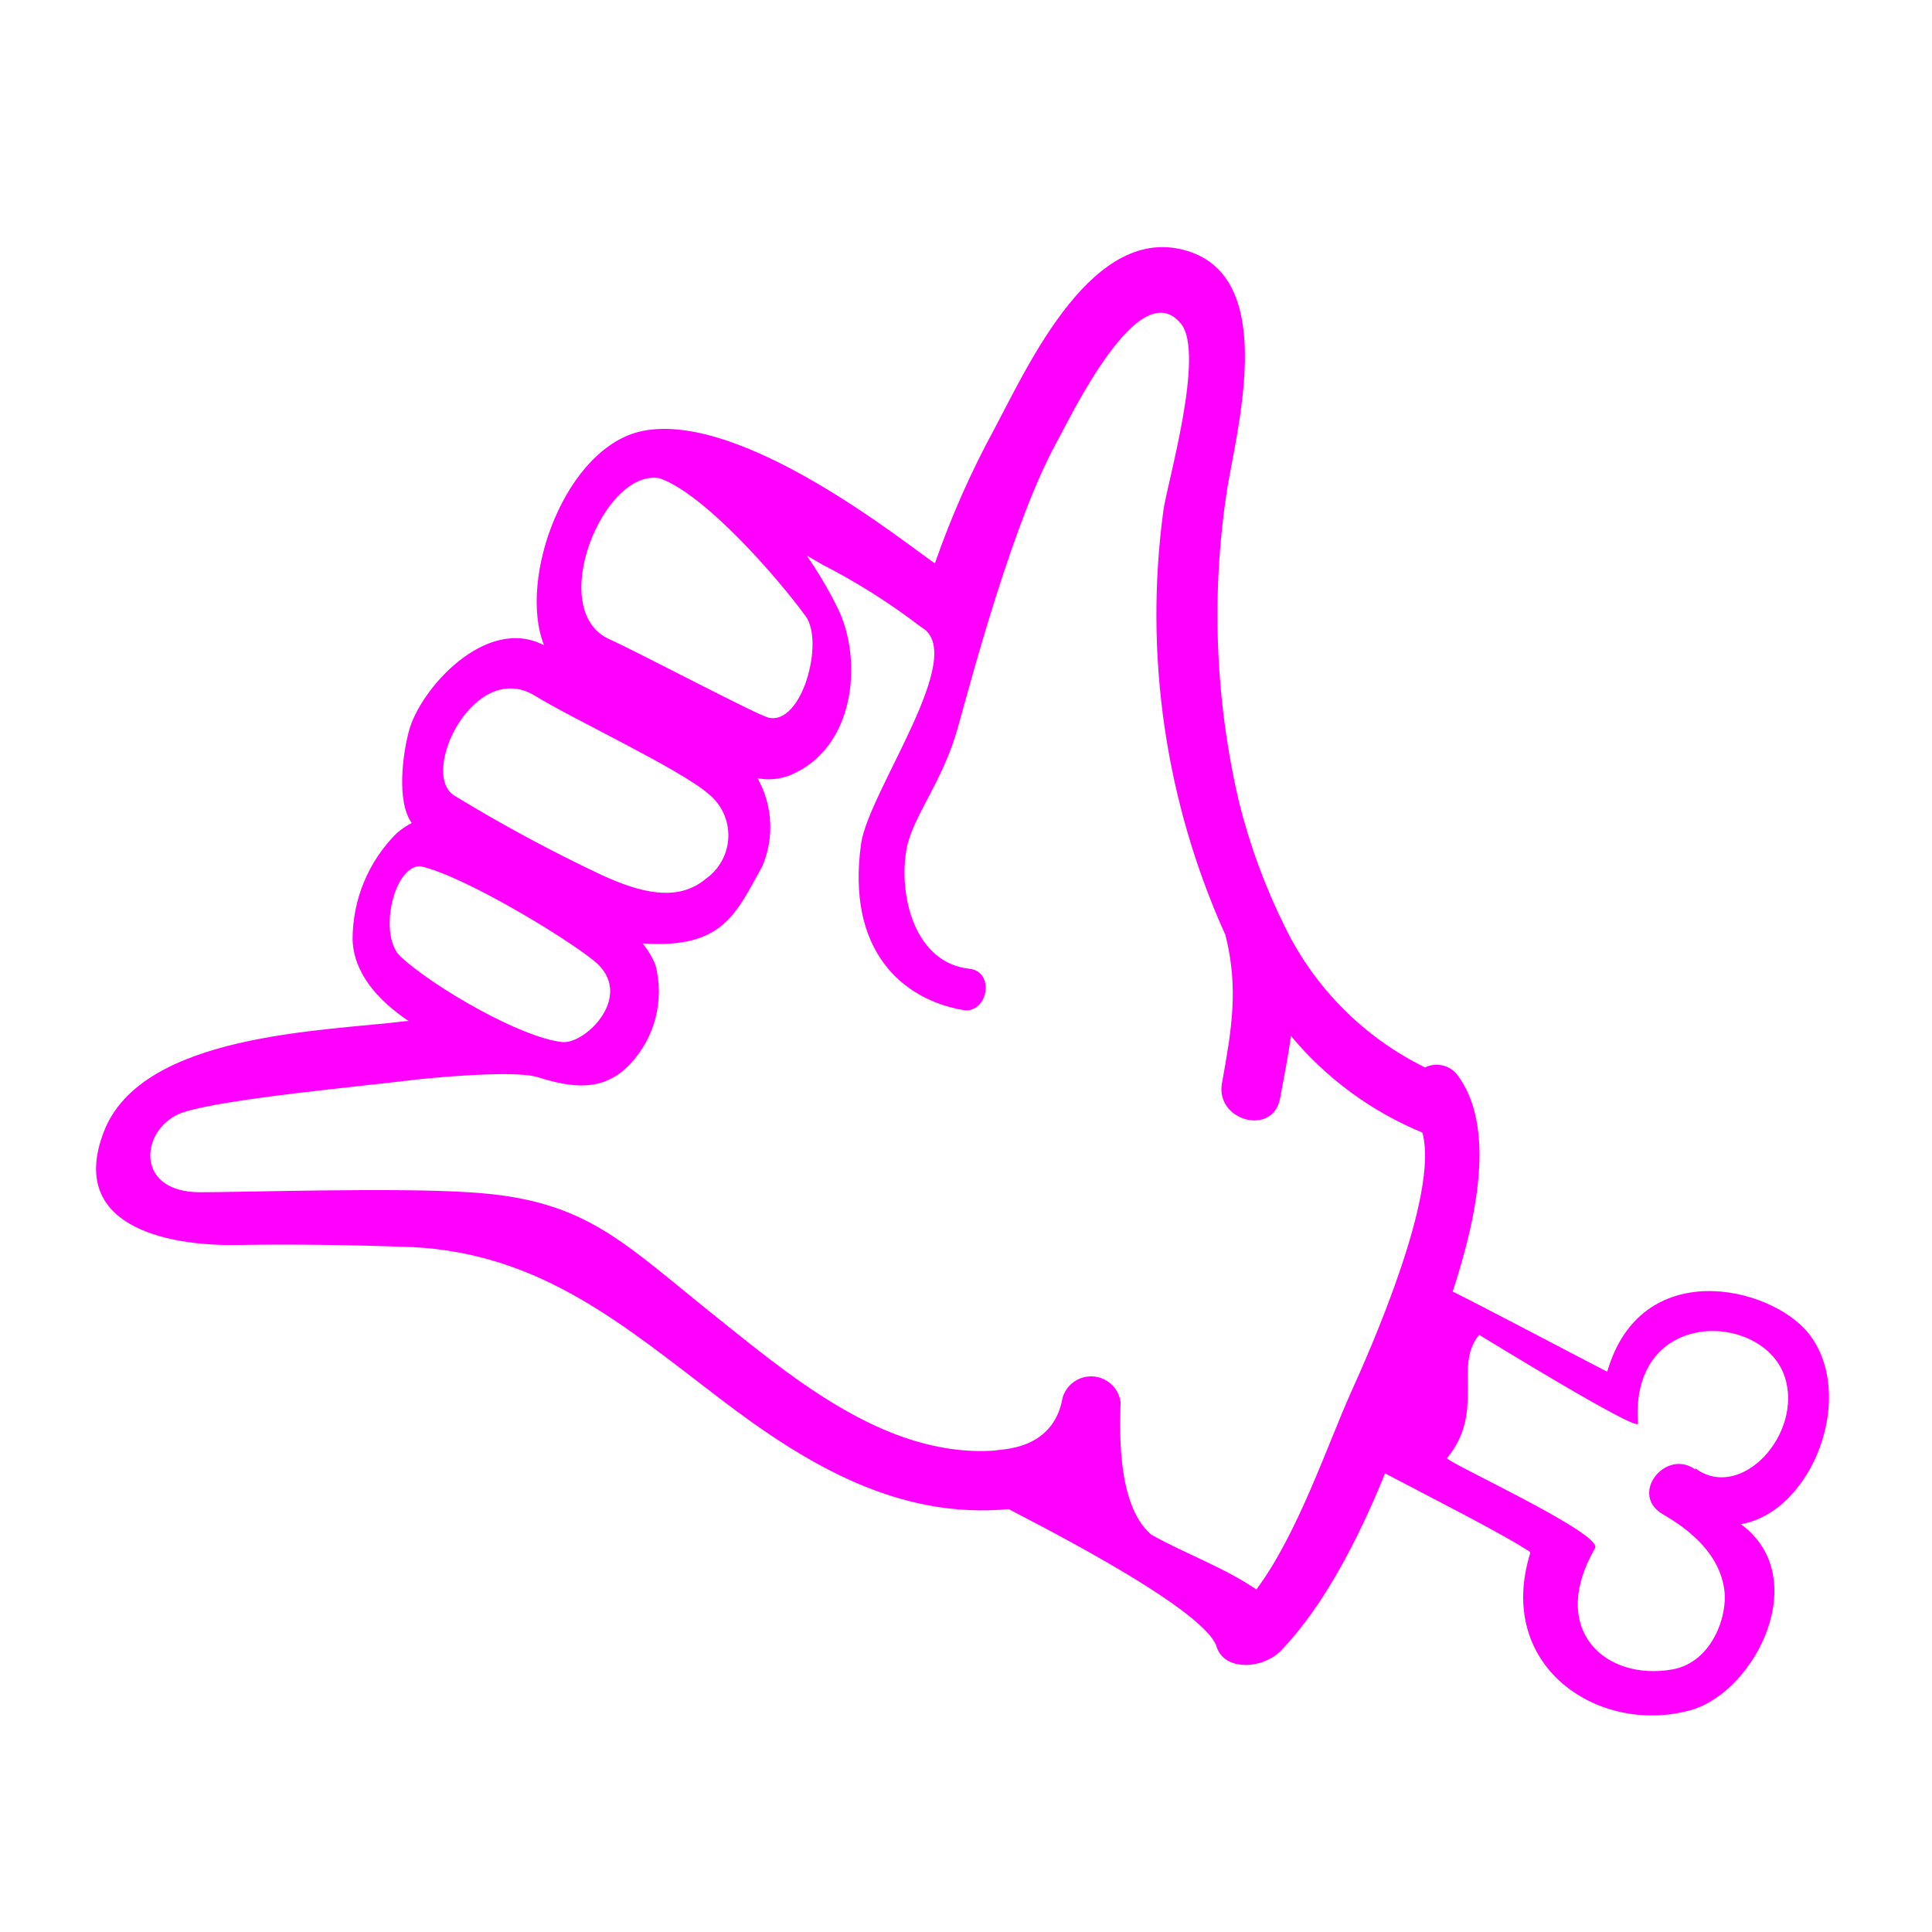
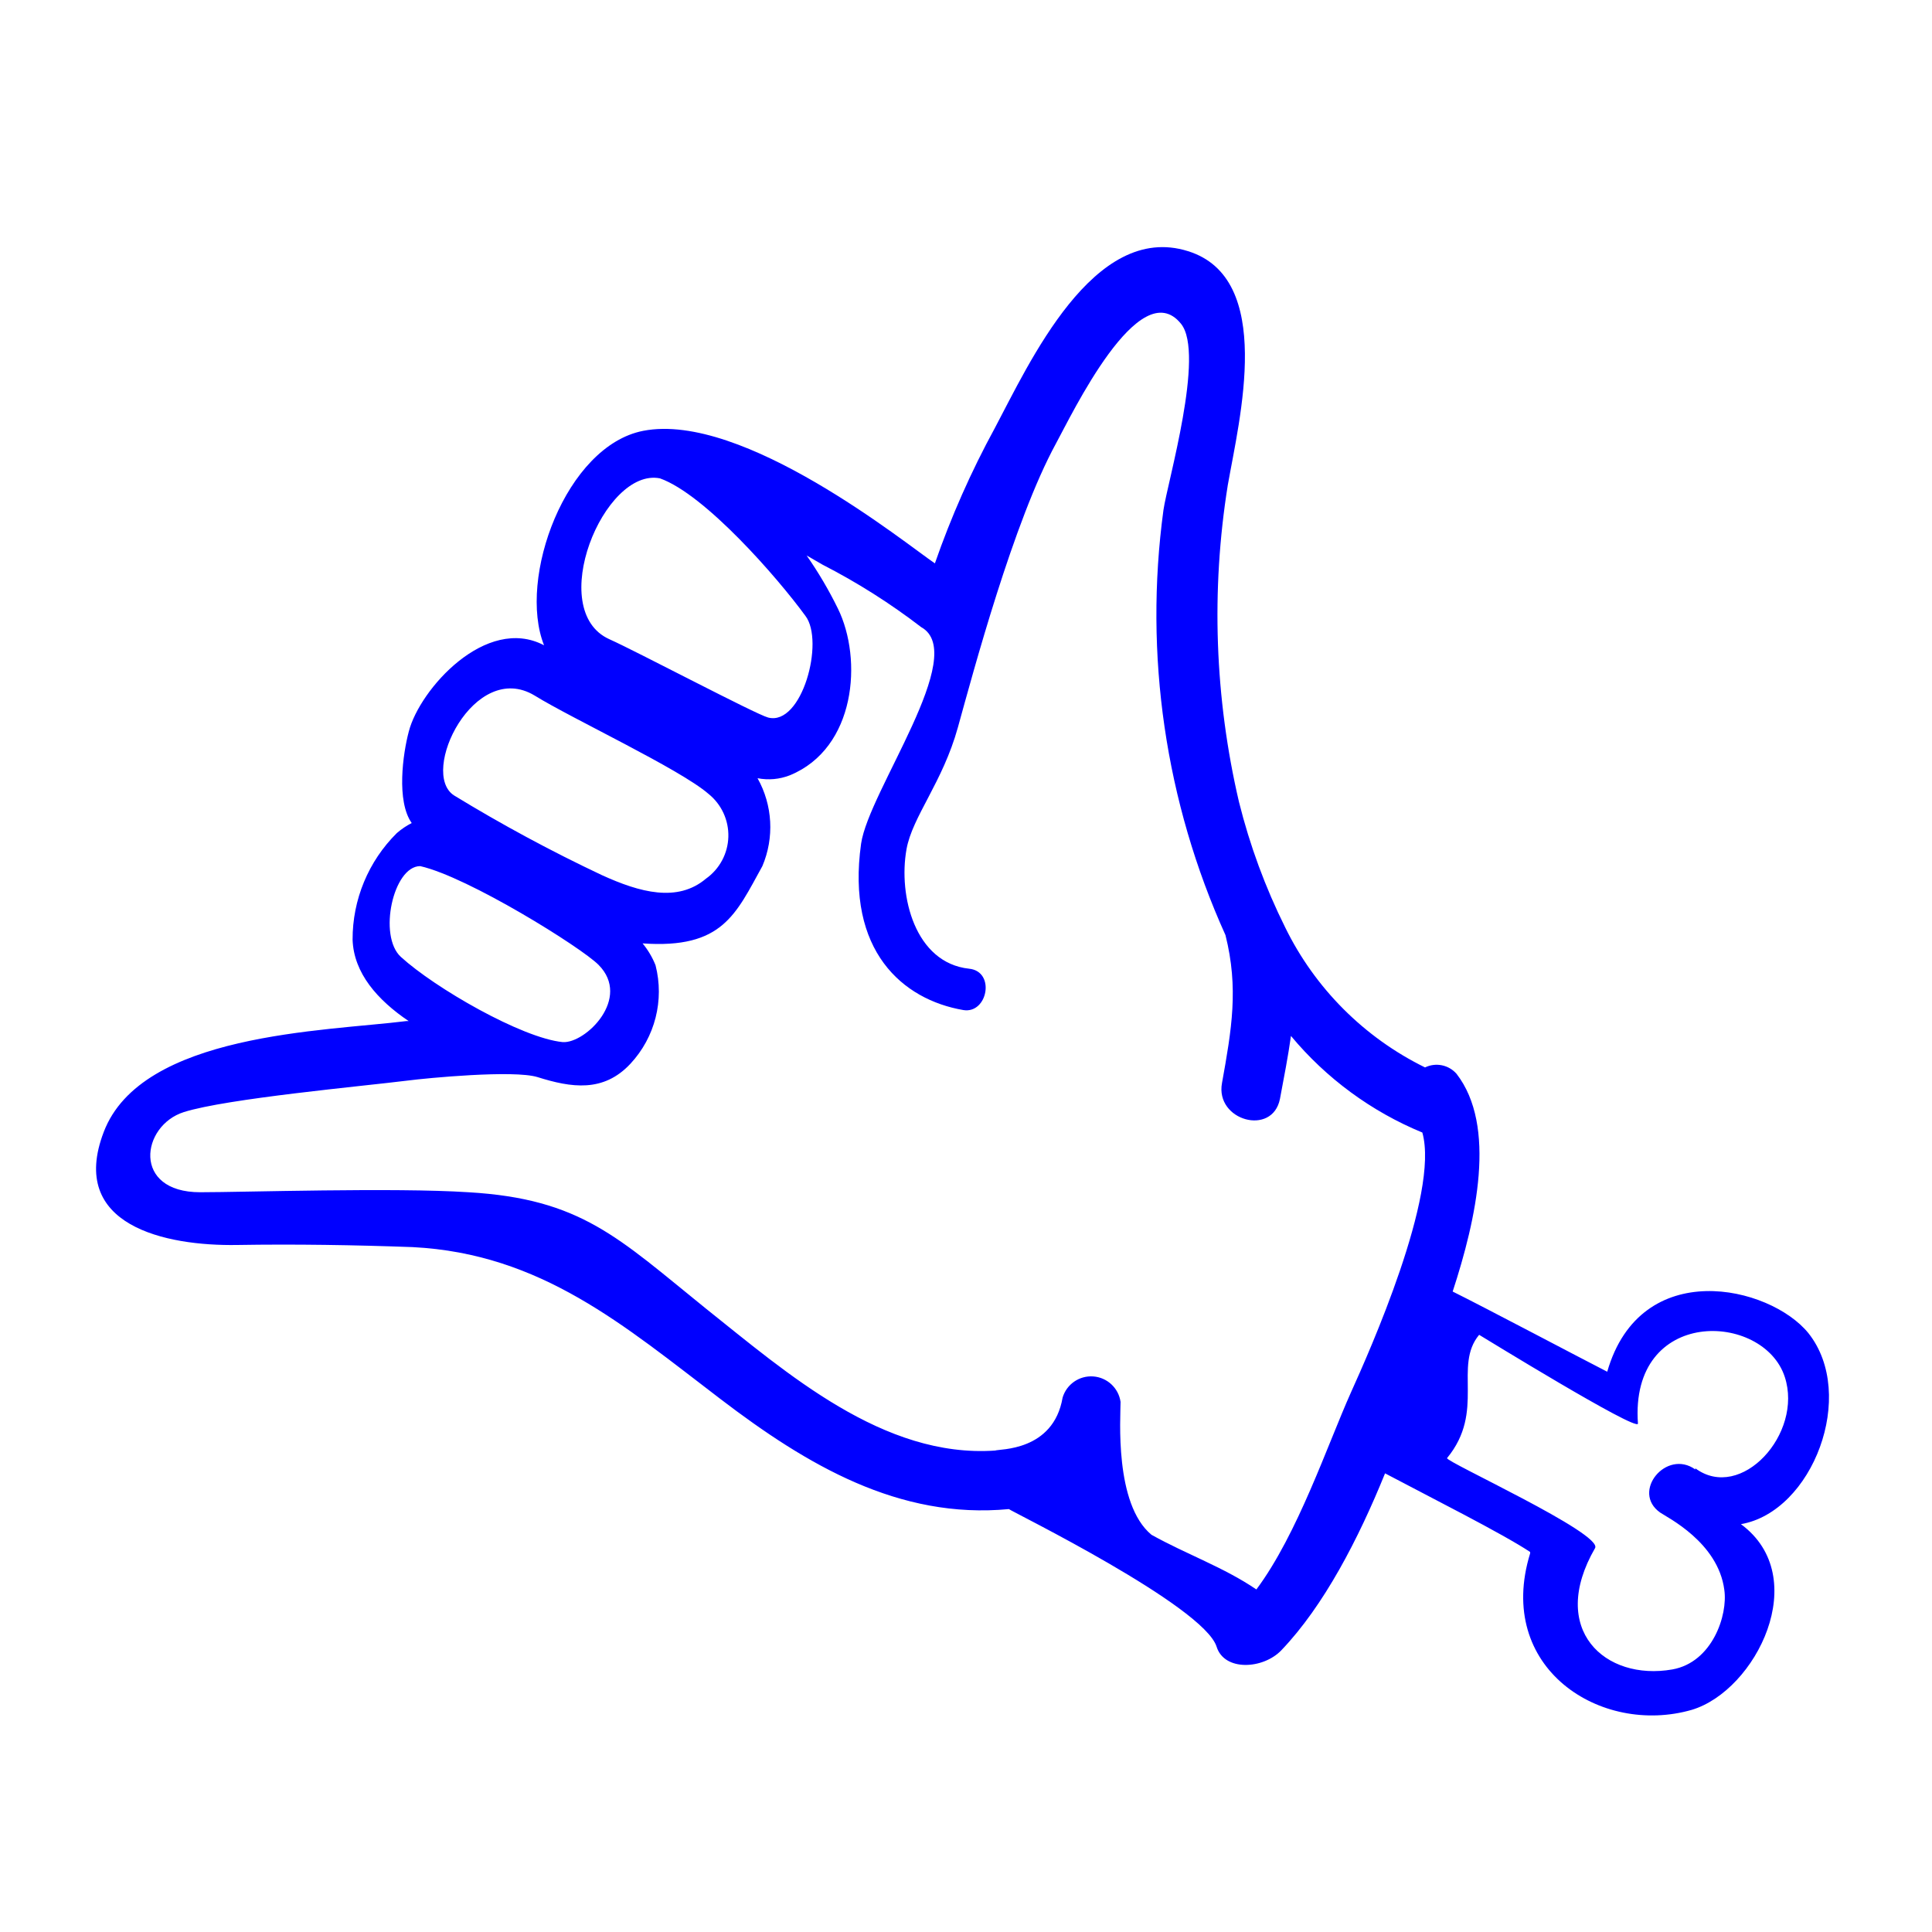
- <svg xmlns="http://www.w3.org/2000/svg" viewBox="0 0 100 100" x="0px" y="0px" style="fill:fuchsia">
+ <svg xmlns="http://www.w3.org/2000/svg" viewBox="0 0 100 100" x="0px" y="0px" style="fill:blue">
  <g data-name="Layer 1">
    <path d="M93.6,69c-2-2.46-8.68-4-10.41,2-1.14-.58-6.42-3.37-8-4.15,1.23-3.76,2.29-8.57.2-11.27a1.37,1.37,0,0,0-1.63-.33A15.82,15.82,0,0,1,66.52,48a31.87,31.87,0,0,1-2.39-6.49,42.56,42.56,0,0,1-.58-16.4C64.15,21.69,66,14.4,61.49,13c-4.89-1.54-8.22,5.81-10,9.16a46.55,46.55,0,0,0-3.1,7c-1.48-1-9.94-7.87-15.1-6.86-4,.78-6.51,7.63-5.13,11.1-3-1.58-6.44,2.28-7,4.46-.31,1.16-.65,3.61.15,4.74a3.81,3.81,0,0,0-.77.52,7.73,7.73,0,0,0-2.29,5.52c.06,1.73,1.29,3.12,2.9,4.21h-.11c-4.23.53-13.72.62-15.67,5.74-1.86,4.85,3.2,5.91,6.9,5.85,3-.05,6.07,0,9.09.11,6.65.34,10.93,4.05,15.94,7.87,4.47,3.41,9.23,6.23,14.92,5.69.11.11,10.07,5,10.75,7.12.4,1.29,2.41,1.17,3.35.19,2.21-2.31,4-5.78,5.37-9.16,2.36,1.25,6.06,3.11,7.51,4.07l0,.07c-1.83,5.94,3.66,9.46,8.37,8.1,3.32-1,6.26-6.87,2.54-9.61C93.82,78.25,96.14,72.19,93.6,69ZM34.16,24.76c2.33.83,6.08,5.13,7.53,7.12,1,1.32-.18,5.71-1.93,5.26-.63-.16-6.84-3.44-8.21-4.05C28.21,31.6,31.26,24.18,34.16,24.76ZM27.67,36c1.94,1.2,7.53,3.81,9,5.09a2.75,2.75,0,0,1-.13,4.39c-1.47,1.24-3.41.72-5.4-.19a80.67,80.67,0,0,1-7.64-4.12C21.69,40,24.55,34.12,27.67,36ZM20.75,49.53c-1.19-1.08-.4-4.7,1-4.7,2.48.56,8.34,4.21,9.23,5.11,1.72,1.73-.67,4.07-1.85,4C27,53.73,22.5,51.13,20.75,49.53ZM69.93,72.06c-1.22,2.72-2.76,7.34-4.9,10.21-1.69-1.15-3.6-1.81-5.43-2.83C57.67,77.84,58,73.35,58,72.56A1.54,1.54,0,0,0,55,72.34c-.48,2.8-3.3,2.65-3.49,2.74-5.79.4-10.77-4-15-7.37-4.52-3.65-6.43-5.66-12.27-6-3.82-.25-11.61,0-13.88,0-3.54,0-3.06-3.45-.84-4.15s9.26-1.34,11.58-1.63c1-.13,5.48-.56,6.72-.18,1.75.55,3.41.81,4.81-.69a5.48,5.48,0,0,0,1.3-5.1,4.23,4.23,0,0,0-.67-1.13c4.14.29,4.82-1.51,6.2-4a5.17,5.17,0,0,0-.25-4.55,3,3,0,0,0,1.67-.15c3.42-1.4,3.78-6,2.49-8.63a20.82,20.82,0,0,0-1.62-2.75l.83.48a33.32,33.32,0,0,1,5.1,3.23c2.51,1.39-2.72,8.48-3.11,11.21-.78,5.55,2.15,8.07,5.29,8.61,1.26.21,1.68-2,.3-2.14-2.8-.3-3.67-3.77-3.24-6.18.3-1.69,1.87-3.46,2.66-6.31s2.88-10.67,5.08-14.7c.79-1.44,4.32-8.86,6.47-6.19,1.25,1.55-.71,8.23-.91,9.64a40.27,40.27,0,0,0,3.21,22c.69,2.75.32,4.88-.18,7.66-.36,1.94,2.61,2.77,3,.82.21-1.12.42-2.19.57-3.26a17.54,17.54,0,0,0,6.8,5h0C74.52,61.81,70.86,70,69.93,72.06Zm17.82,4c-1.5-1.08-3.34,1.16-1.82,2.23.36.25,3,1.54,3.32,4,.19,1.31-.62,3.75-2.69,4.12-3.48.61-6.44-2.06-4-6.28.43-.75-7.8-4.5-7.66-4.66,2-2.43.31-4.76,1.66-6.38.19.11,8.13,5,8.22,4.6-.44-6.06,6.5-5.8,7.6-2.42C93.34,74.21,90.11,77.75,87.75,76Z" />
  </g>
</svg>
